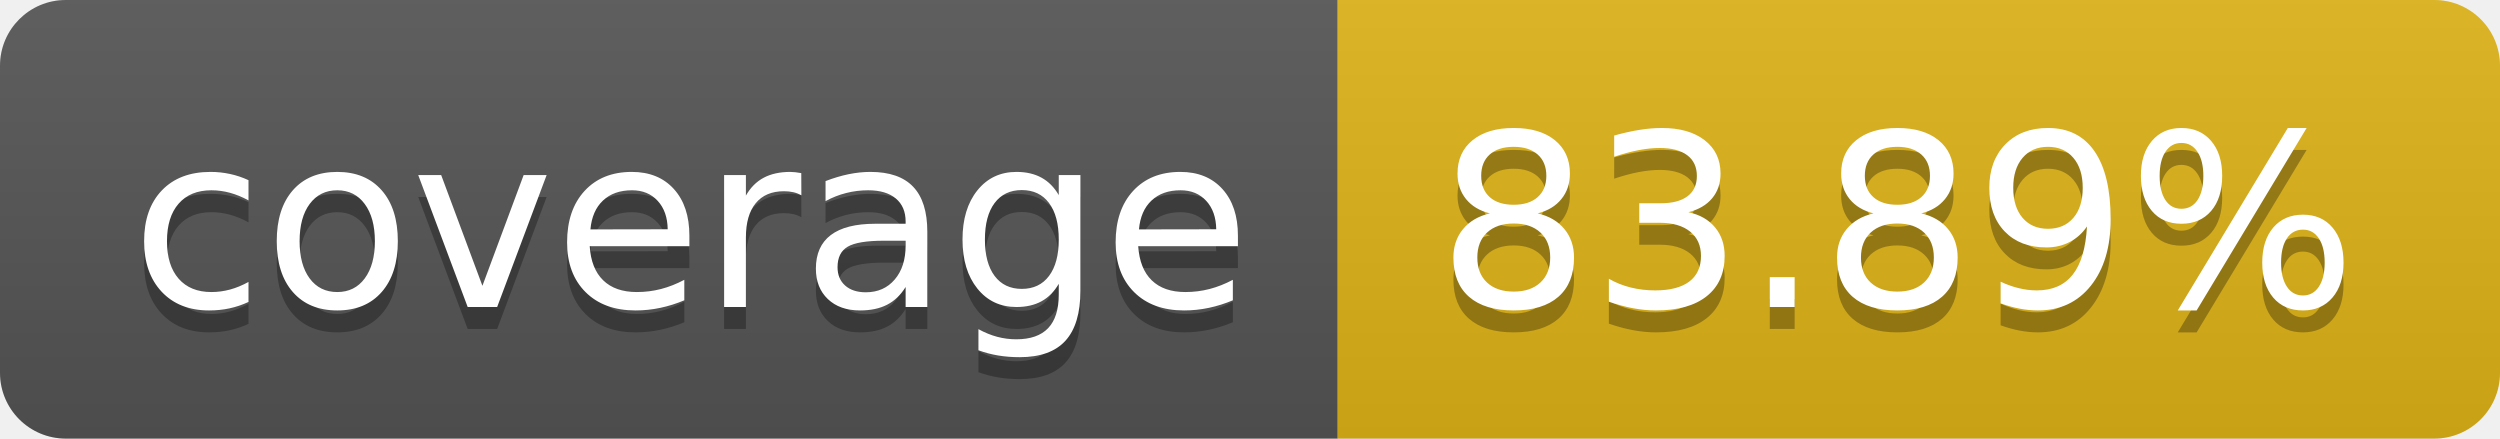
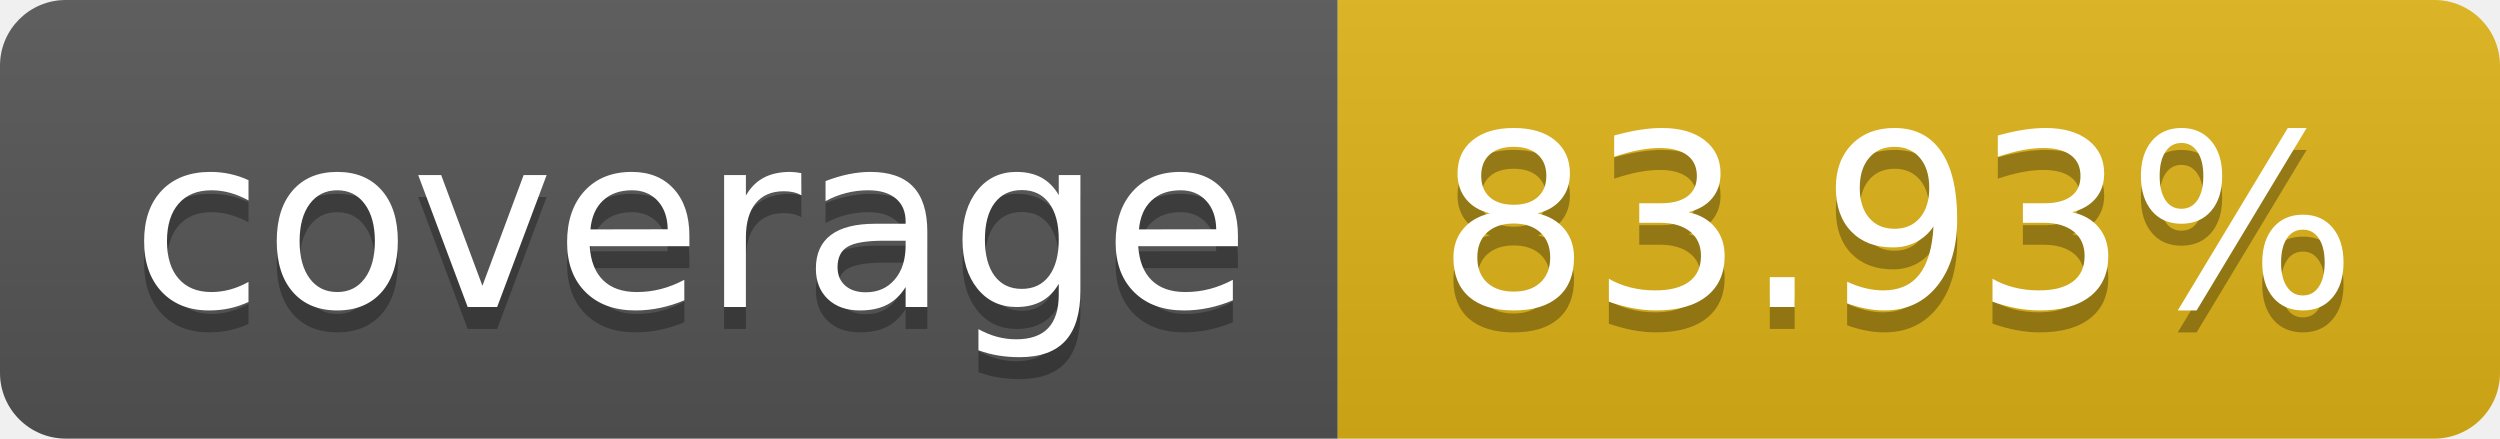
- <svg xmlns="http://www.w3.org/2000/svg" width="114" height="20" role="img" aria-label="coverage: 83.89%">
+ <svg xmlns="http://www.w3.org/2000/svg" width="114" height="20" role="img" aria-label="coverage: 83.93%">
  <linearGradient id="s" x2="0" y2="100%">
    <stop offset="0" stop-color="#bbb" stop-opacity=".1" />
    <stop offset="1" stop-opacity=".1" />
  </linearGradient>
  <clipPath id="r">
    <rect width="114" height="20" rx="3" fill="#fff" />
  </clipPath>
  <g clip-path="url(#r)">
    <rect width="61" height="20" fill="#555" />
    <rect x="61" width="53" height="20" fill="#dfb317" />
    <rect width="114" height="20" fill="url(#s)" />
  </g>
  <g fill="#fff" text-anchor="middle" font-family="Verdana,Geneva,DejaVu Sans,sans-serif" text-rendering="geometricPrecision" font-size="110">
    <text aria-hidden="true" x="315" y="150" fill="#010101" fill-opacity=".3" transform="scale(.1)" textLength="510">coverage</text>
    <text x="315" y="140" transform="scale(.1)" fill="#fff" textLength="510">coverage</text>
-     <text aria-hidden="true" x="865" y="150" fill="#010101" fill-opacity=".3" transform="scale(.1)" textLength="430">83.89%</text>
-     <text x="865" y="140" transform="scale(.1)" fill="#fff" textLength="430">83.89%</text>
+     <text aria-hidden="true" x="865" y="150" fill="#010101" fill-opacity=".3" transform="scale(.1)" textLength="430">83.93%</text>
+     <text x="865" y="140" transform="scale(.1)" fill="#fff" textLength="430">83.93%</text>
  </g>
</svg>
